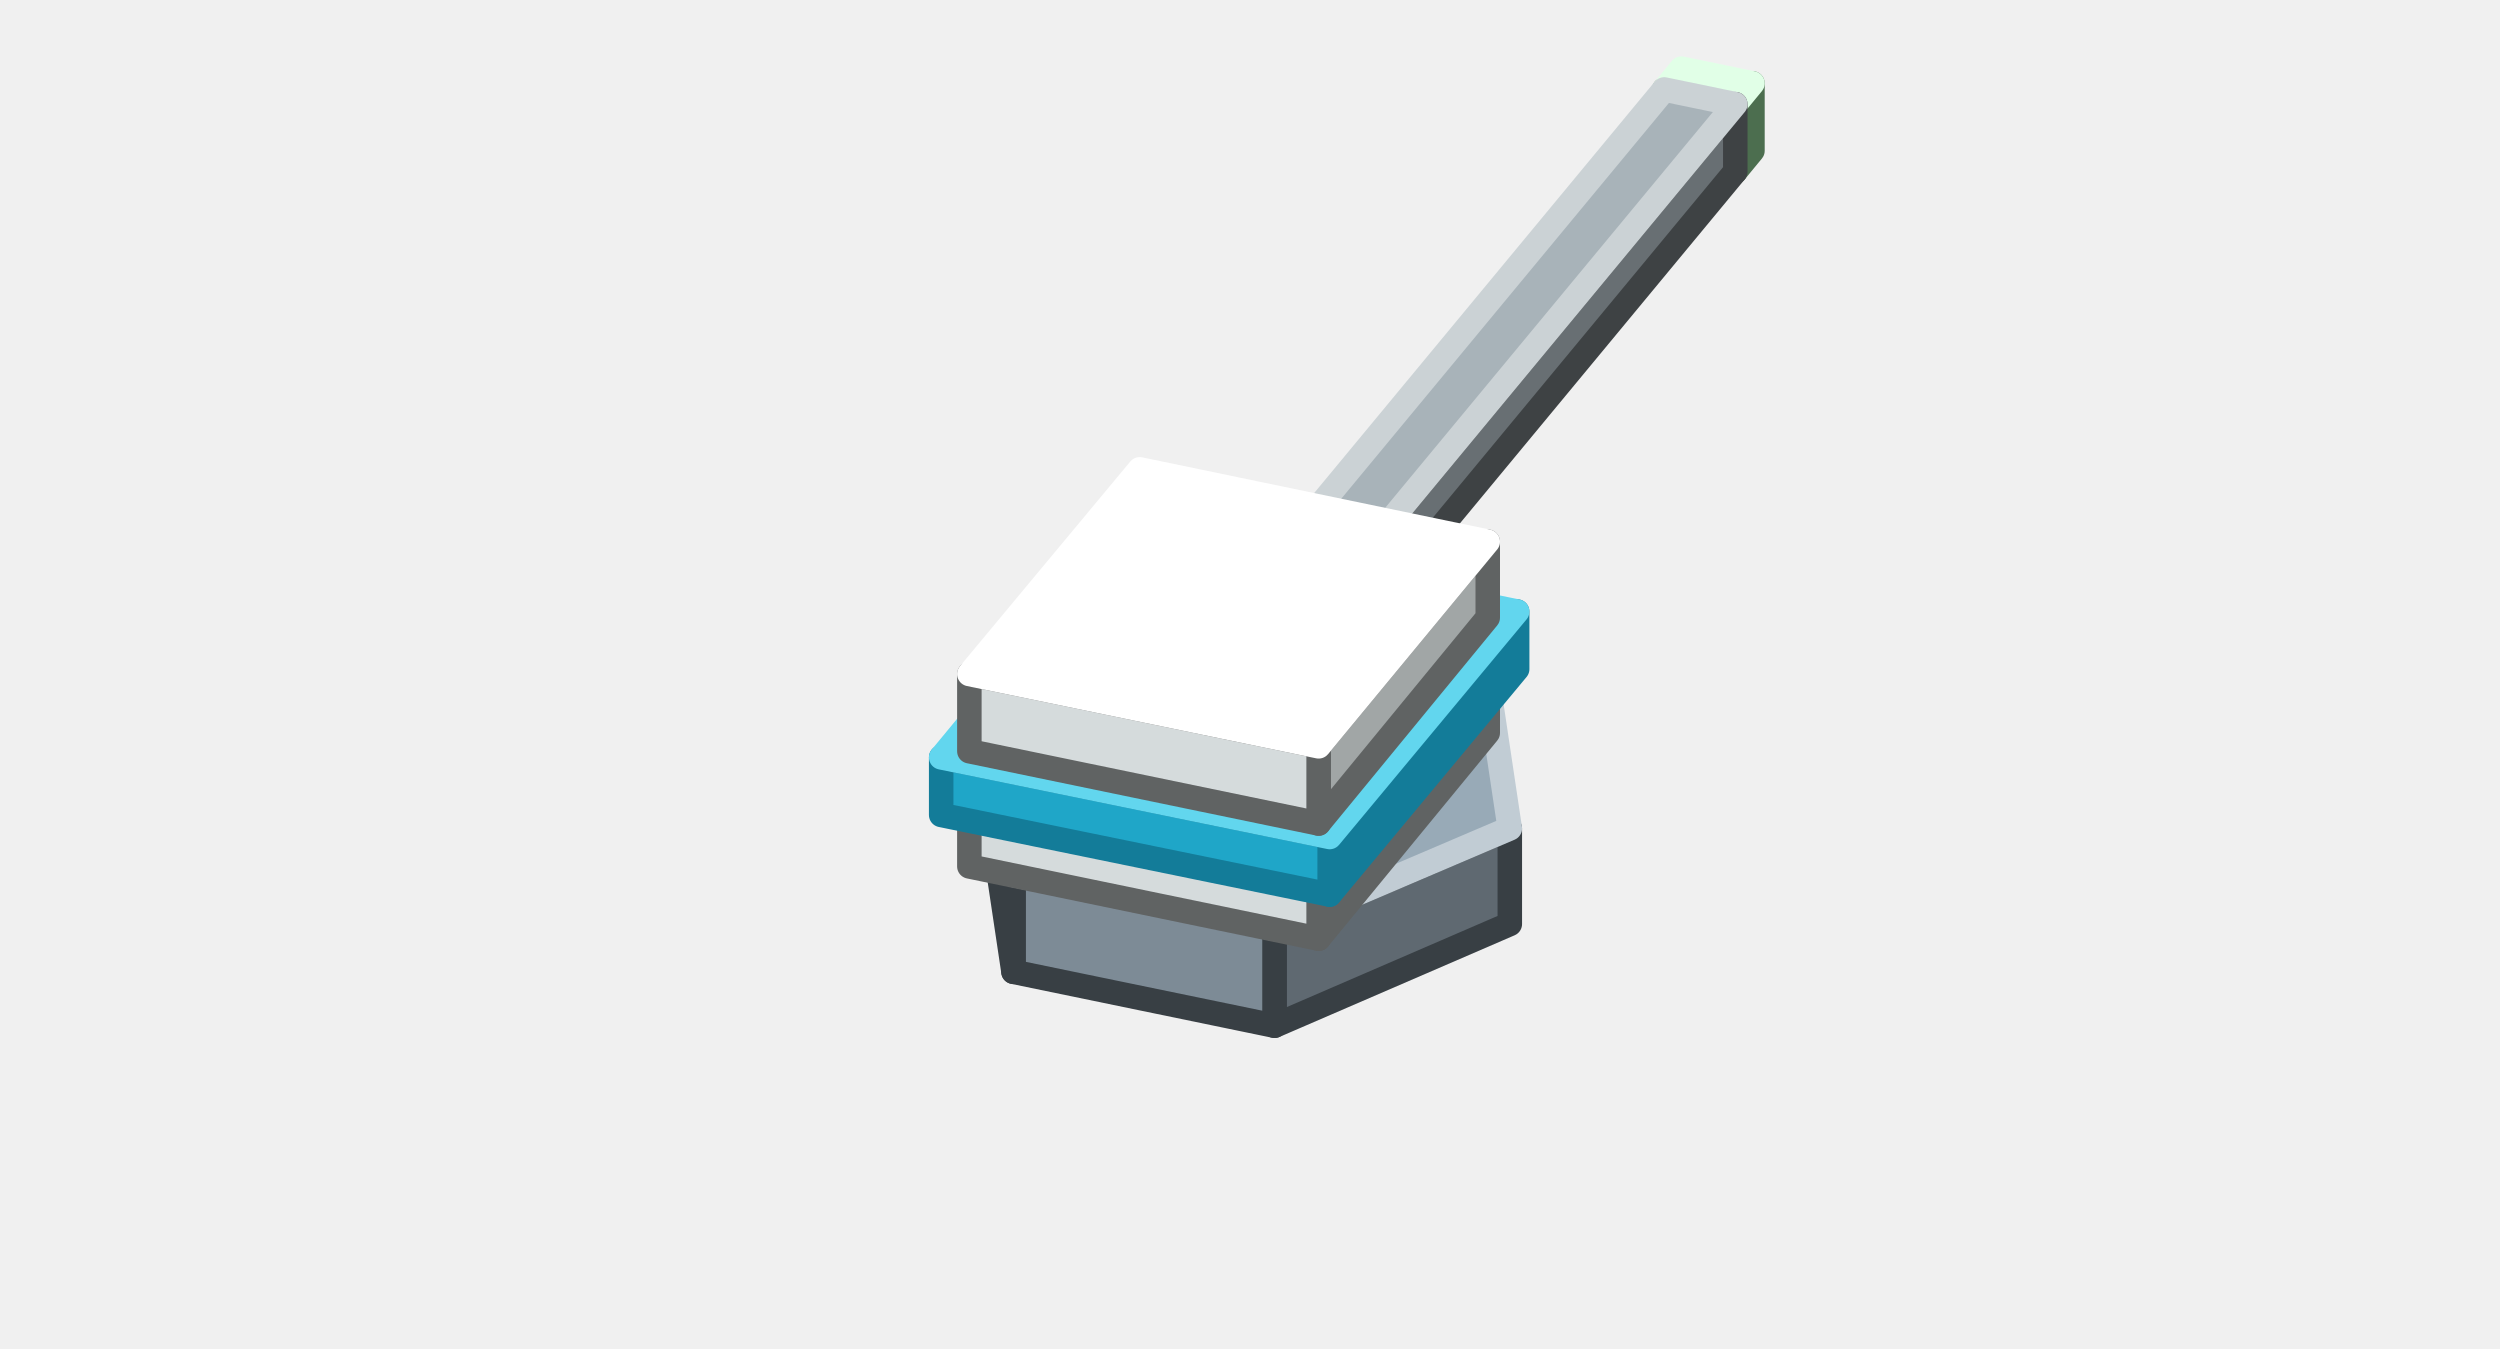
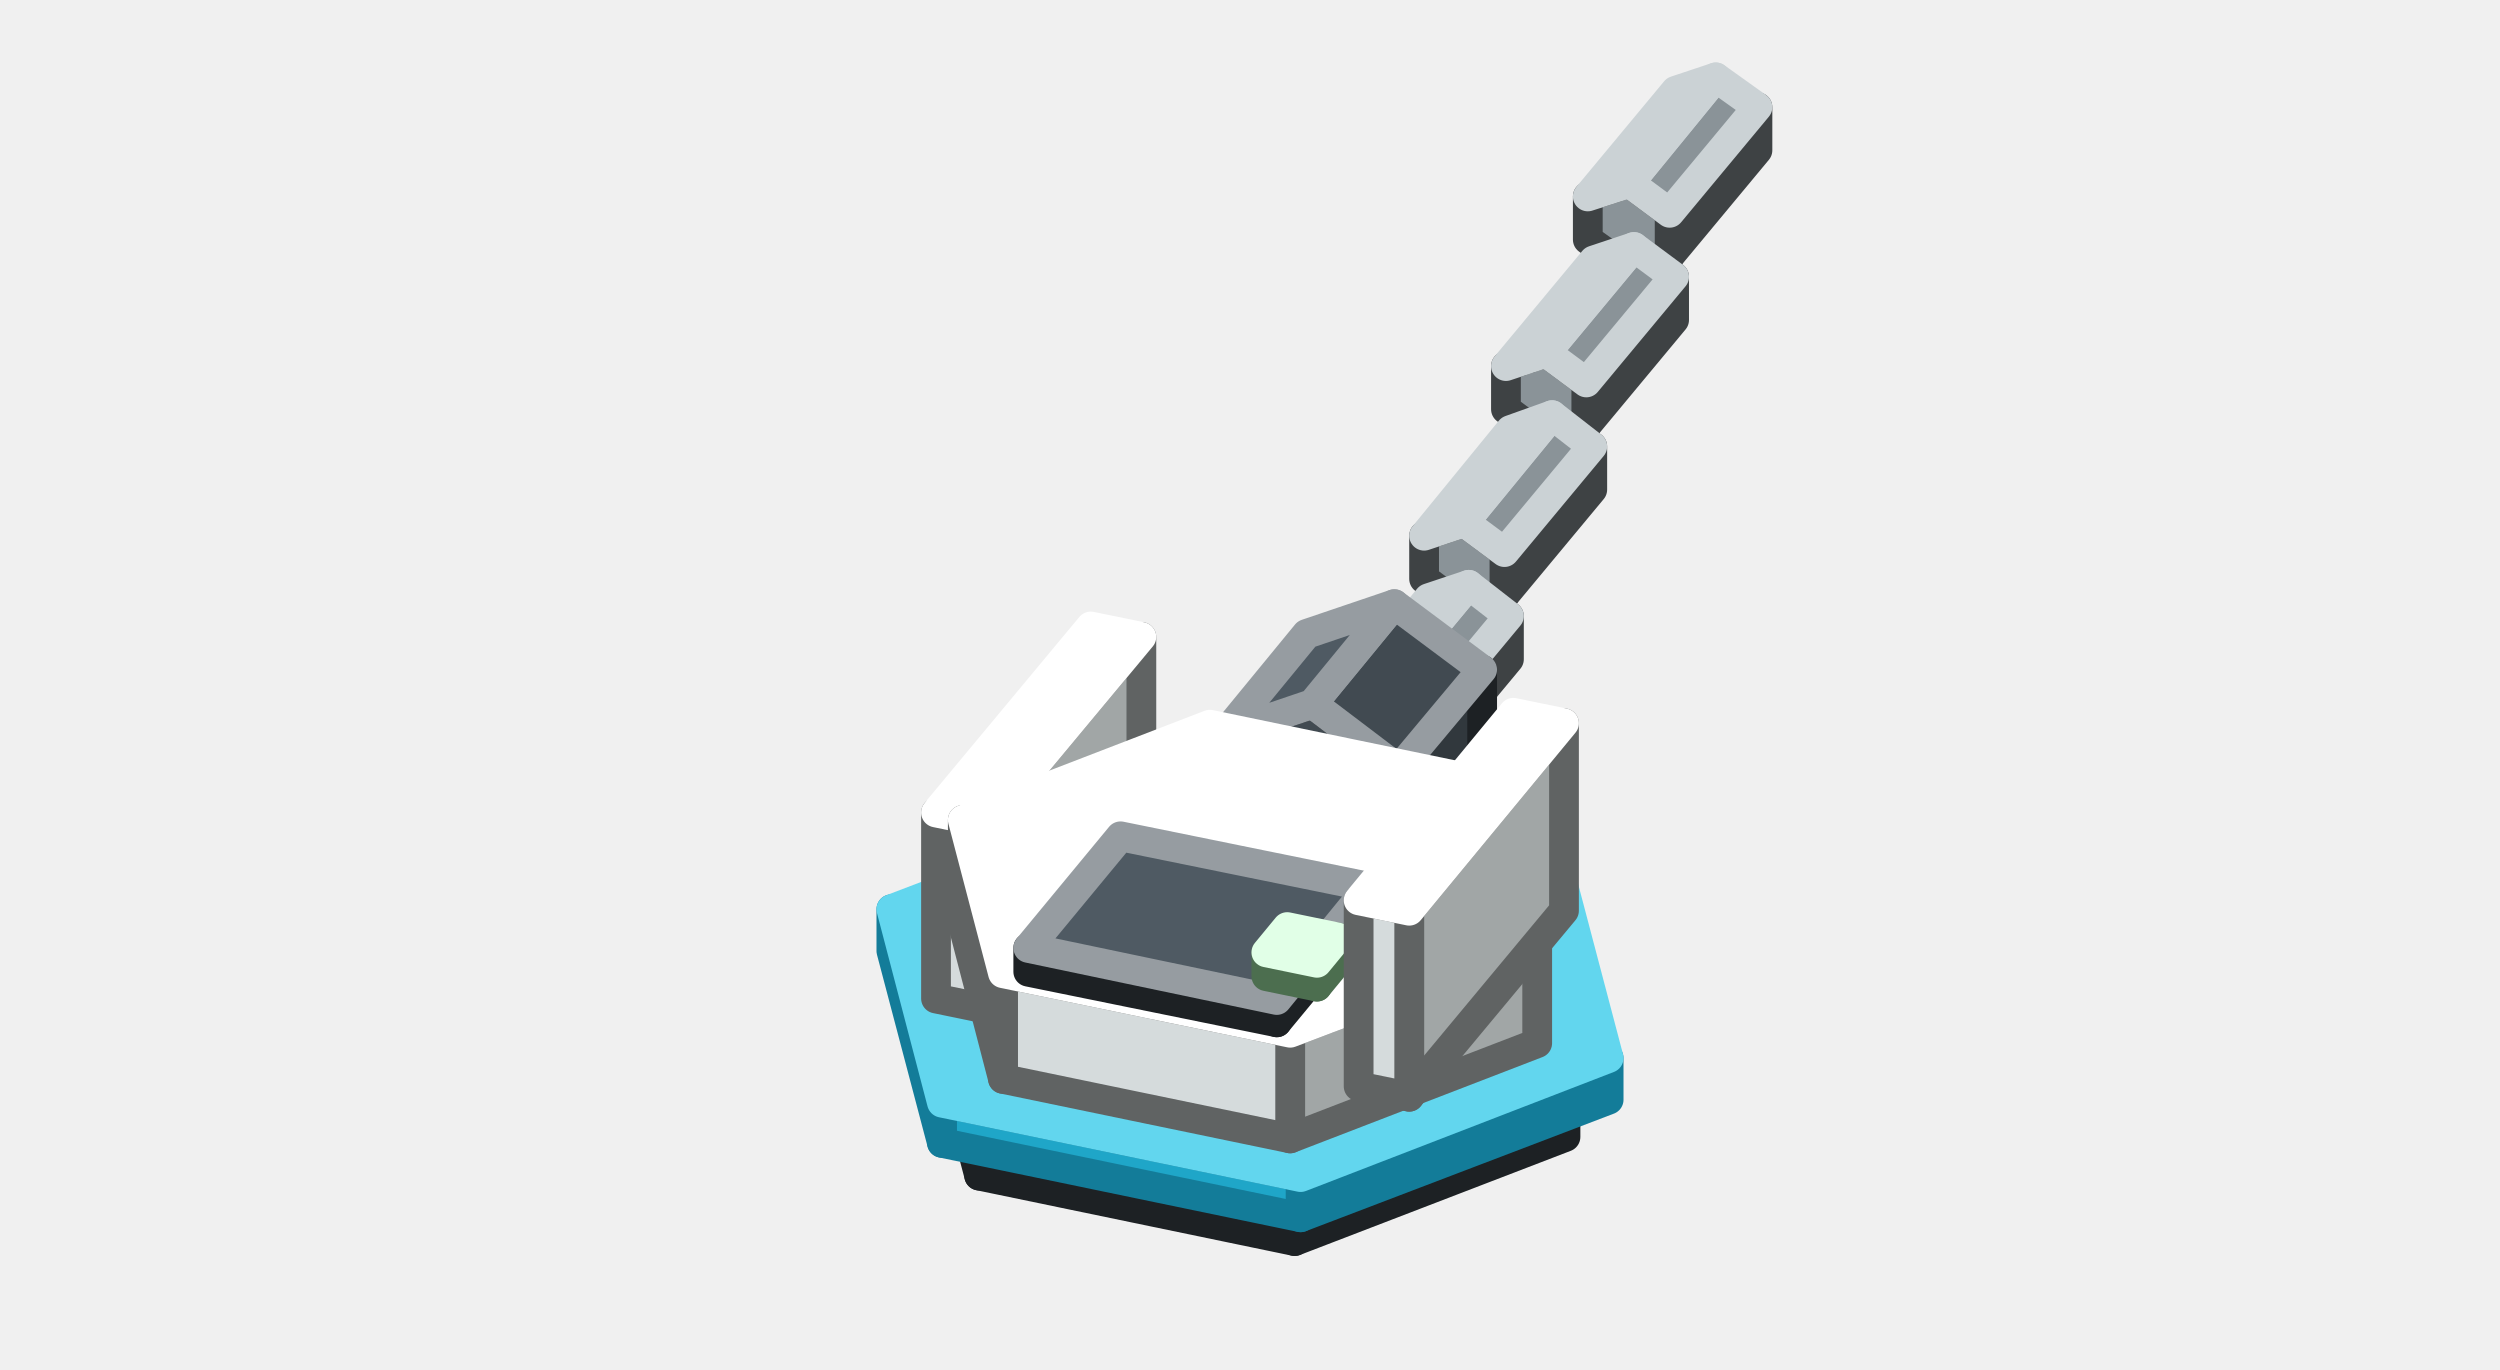
- <svg xmlns="http://www.w3.org/2000/svg" width="204" height="110" viewBox="0 0 204 110">
+ <svg xmlns="http://www.w3.org/2000/svg" width="168" height="92" viewBox="0 0 168 92">
  <g stroke-width="2" stroke-linejoin="round">
-     <polygon points="143,12.3 141.6,14 141.6,8.5 143,6.8" fill="#7FB985" stroke="#4C6E4F" />
-     <polygon points="141.6,14 135.8,12.8 135.8,7.3 141.6,8.5" fill="#A8F5B0" stroke="#4C6E4F" />
-     <polygon points="143,6.8 141.6,8.5 135.8,7.3 137.2,5.6" fill="#CDFFD7" stroke="#E1FFE7" />
-     <polygon points="123.2,75.4 104,83.7 104,75.8 123.2,67.6" fill="#5F6971" stroke="#383F44" />
-     <polygon points="104,83.7 82.7,79.3 82.7,71.4 104,75.8" fill="#7D8B96" stroke="#383F44" />
-     <polygon points="82.7,79.3 80.8,66.6 80.8,58.8 82.7,71.4" fill="#7D8B96" stroke="#383F44" />
-     <polygon points="121.3,54.9 123.2,67.6 104,75.8 82.7,71.4 80.8,58.8 100,50.5" fill="#98AAB7" stroke="#C1CCD4" />
-     <polygon points="141.6,14 110.8,51.2 110.8,45.7 141.6,8.5" fill="#686F73" stroke="#3E4244" />
-     <polygon points="110.8,51.2 105,50 105,44.5 110.8,45.7" fill="#8A9398" stroke="#3E4244" />
-     <polygon points="141.6,8.5 110.8,45.7 105,44.5 135.8,7.3" fill="#A8B3B9" stroke="#CBD2D5" />
-     <polygon points="121.4,59.8 107.6,76.6 107.6,71.9 121.4,55.1" fill="#A1A6A6" stroke="#606363" />
-     <polygon points="107.6,76.6 79.1,70.7 79.1,66 107.6,71.9" fill="#D5DBDC" stroke="#606363" />
-     <polygon points="121.4,55.1 107.6,71.9 79.1,66 93,49.2" fill="#FFFFFF" stroke="#FFFFFF" />
-     <polygon points="123.8,54.6 108.5,73 108.5,68.3 123.8,49.9" fill="#137C99" stroke="#137C99" />
-     <polygon points="108.5,73 76.8,66.5 76.8,61.8 108.5,68.3" fill="#1FA6C8" stroke="#137C99" />
-     <polygon points="123.8,49.9 108.5,68.3 76.8,61.8 92,43.4" fill="#62D6EE" stroke="#62D6EE" />
-     <polygon points="121.4,50.4 107.6,67.2 107.6,60.9 121.4,44.2" fill="#A1A6A6" stroke="#606363" />
-     <polygon points="107.6,67.2 79.1,61.3 79.1,55 107.6,60.9" fill="#D5DBDC" stroke="#606363" />
-     <polygon points="121.4,44.2 107.6,60.9 79.1,55 93,38.3" fill="#FFFFFF" stroke="#FFFFFF" />
+     <polygon points="112.2,17.2 112.2,14.3 118.1,7.2 118.1,10.1" fill="#686F73" stroke="#3E4244" />
+     <polygon points="112.2,14.3 109.5,12.3 106.7,13.2 106.7,16.1 109.5,18.1 112.2,17.2" fill="#8A9398" stroke="#3E4244" />
+     <polygon points="112.2,14.3 109.5,12.3 115.3,5.2 118.1,7.2" fill="#8A9398" stroke="#CBD2D5" />
+     <polygon points="109.5,12.3 106.7,13.2 112.6,6.1 115.3,5.2" fill="#A8B3B9" stroke="#CBD2D5" />
+     <polygon points="106.6,28.6 106.6,25.7 112.5,18.6 112.5,21.5" fill="#686F73" stroke="#3E4244" />
+     <polygon points="106.6,25.7 103.9,23.7 101.2,24.6 101.2,27.5 103.9,29.5 106.6,28.6" fill="#8A9398" stroke="#3E4244" />
+     <polygon points="106.6,25.7 103.9,23.7 109.8,16.6 112.5,18.6" fill="#8A9398" stroke="#CBD2D5" />
+     <polygon points="103.9,23.7 101.2,24.6 107.1,17.5 109.8,16.6" fill="#A8B3B9" stroke="#CBD2D5" />
+     <polygon points="101.1,40 101.1,37.1 107,30 107,32.9" fill="#686F73" stroke="#3E4244" />
+     <polygon points="101.1,37.1 98.4,35.1 95.7,36 95.7,38.9 98.4,40.9 101.1,40" fill="#8A9398" stroke="#3E4244" />
+     <polygon points="101.1,37.1 98.4,35.1 104.3,27.9 107,30" fill="#8A9398" stroke="#CBD2D5" />
+     <polygon points="98.4,35.1 95.7,36 101.5,28.9 104.3,27.9" fill="#A8B3B9" stroke="#CBD2D5" />
+     <polygon points="95.5,51.4 95.5,48.5 101.4,41.4 101.4,44.3" fill="#686F73" stroke="#3E4244" />
+     <polygon points="95.5,48.5 92.8,46.4 90.1,47.4 90.1,50.3 92.8,52.3 95.5,51.4" fill="#8A9398" stroke="#3E4244" />
+     <polygon points="95.5,48.5 92.8,46.4 98.7,39.3 101.4,41.4" fill="#8A9398" stroke="#CBD2D5" />
+     <polygon points="92.8,46.4 90.1,47.4 96,40.2 98.7,39.3" fill="#A8B3B9" stroke="#CBD2D5" />
+     <polygon points="105.2,76.4 87,83.4 87,80.3 105.2,73.3" fill="#31383D" stroke="#1D2124" />
+     <polygon points="87,83.4 65.8,79 65.8,75.9 87,80.3" fill="#414A51" stroke="#1D2124" />
+     <polygon points="65.8,79 62.8,67.6 62.8,64.5 65.8,75.9" fill="#414A51" stroke="#1D2124" />
+     <polygon points="102.2,61.9 105.2,73.3 87,80.3 65.8,75.9 62.8,64.5 81,57.5" fill="#4F5A63" stroke="#969CA1" />
+     <polygon points="108.1,73.9 87.4,81.8 87.4,79.1 108.1,71.1" fill="#137C99" stroke="#137C99" />
+     <polygon points="87.4,81.8 63.3,76.8 63.3,74.1 87.4,79.1" fill="#1FA6C8" stroke="#137C99" />
+     <polygon points="63.3,76.8 59.9,63.9 59.9,61.1 63.3,74.1" fill="#1FA6C8" stroke="#137C99" />
+     <polygon points="104.7,58.2 108.1,71.1 87.4,79.1 63.3,74.1 59.9,61.1 80.6,53.2" fill="#62D6EE" stroke="#62D6EE" />
+     <polygon points="76.7,55.3 66.3,67.8 66.3,55.3 76.7,42.8" fill="#A1A6A6" stroke="#606363" />
+     <polygon points="66.3,67.8 62.9,67.1 62.9,54.6 66.3,55.3" fill="#D5DBDC" stroke="#606363" />
+     <polygon points="76.7,42.8 66.3,55.3 62.9,54.6 73.3,42.1" fill="#FFFFFF" stroke="#FFFFFF" />
+     <polygon points="94,58 94,51.7 99.6,45 99.6,51.3" fill="#31383D" stroke="#1D2124" />
+     <polygon points="94,51.7 88.2,47.3 82.3,49.3 82.3,55.6 88.2,60 94,58" fill="#414A51" stroke="#1D2124" />
+     <polygon points="94,51.7 88.2,47.3 93.7,40.6 99.6,45" fill="#414A51" stroke="#969CA1" />
+     <polygon points="88.2,47.3 82.3,49.3 87.8,42.6 93.7,40.6" fill="#4F5A63" stroke="#969CA1" />
+     <polygon points="103.3,70.1 86.7,76.5 86.7,69.4 103.3,63.1" fill="#A1A6A6" stroke="#606363" />
+     <polygon points="86.7,76.5 67.4,72.5 67.4,65.4 86.7,69.4" fill="#D5DBDC" stroke="#606363" />
+     <polygon points="67.4,72.5 64.7,62.1 64.7,55.1 67.4,65.4" fill="#D5DBDC" stroke="#606363" />
+     <polygon points="100.6,52.7 103.3,63.1 86.7,69.4 67.4,65.4 64.7,55.1 81.3,48.7" fill="#FFFFFF" stroke="#FFFFFF" />
+     <polygon points="92,61.2 85.8,68.7 85.8,67.2 92,59.6" fill="#31383D" stroke="#1D2124" />
+     <polygon points="85.8,68.7 69.1,65.3 69.1,63.7 85.8,67.2" fill="#414A51" stroke="#1D2124" />
+     <polygon points="92,59.6 85.8,67.2 69.1,63.7 75.3,56.2" fill="#4F5A63" stroke="#969CA1" />
+     <polygon points="89.9,64.6 88.5,66.3 88.5,64.7 89.9,63" fill="#7FB985" stroke="#4C6E4F" />
+     <polygon points="88.5,66.3 85.1,65.6 85.1,64 88.5,64.7" fill="#A8F5B0" stroke="#4C6E4F" />
+     <polygon points="89.9,63 88.5,64.7 85.1,64 86.5,62.3" fill="#CDFFD7" stroke="#E1FFE7" />
+     <polygon points="105.1,61.2 94.7,73.7 94.7,61.2 105.1,48.6" fill="#A1A6A6" stroke="#606363" />
+     <polygon points="94.7,73.7 91.3,73 91.3,60.5 94.7,61.2" fill="#D5DBDC" stroke="#606363" />
+     <polygon points="105.1,48.6 94.7,61.2 91.3,60.5 101.7,47.9" fill="#FFFFFF" stroke="#FFFFFF" />
  </g>
</svg>
